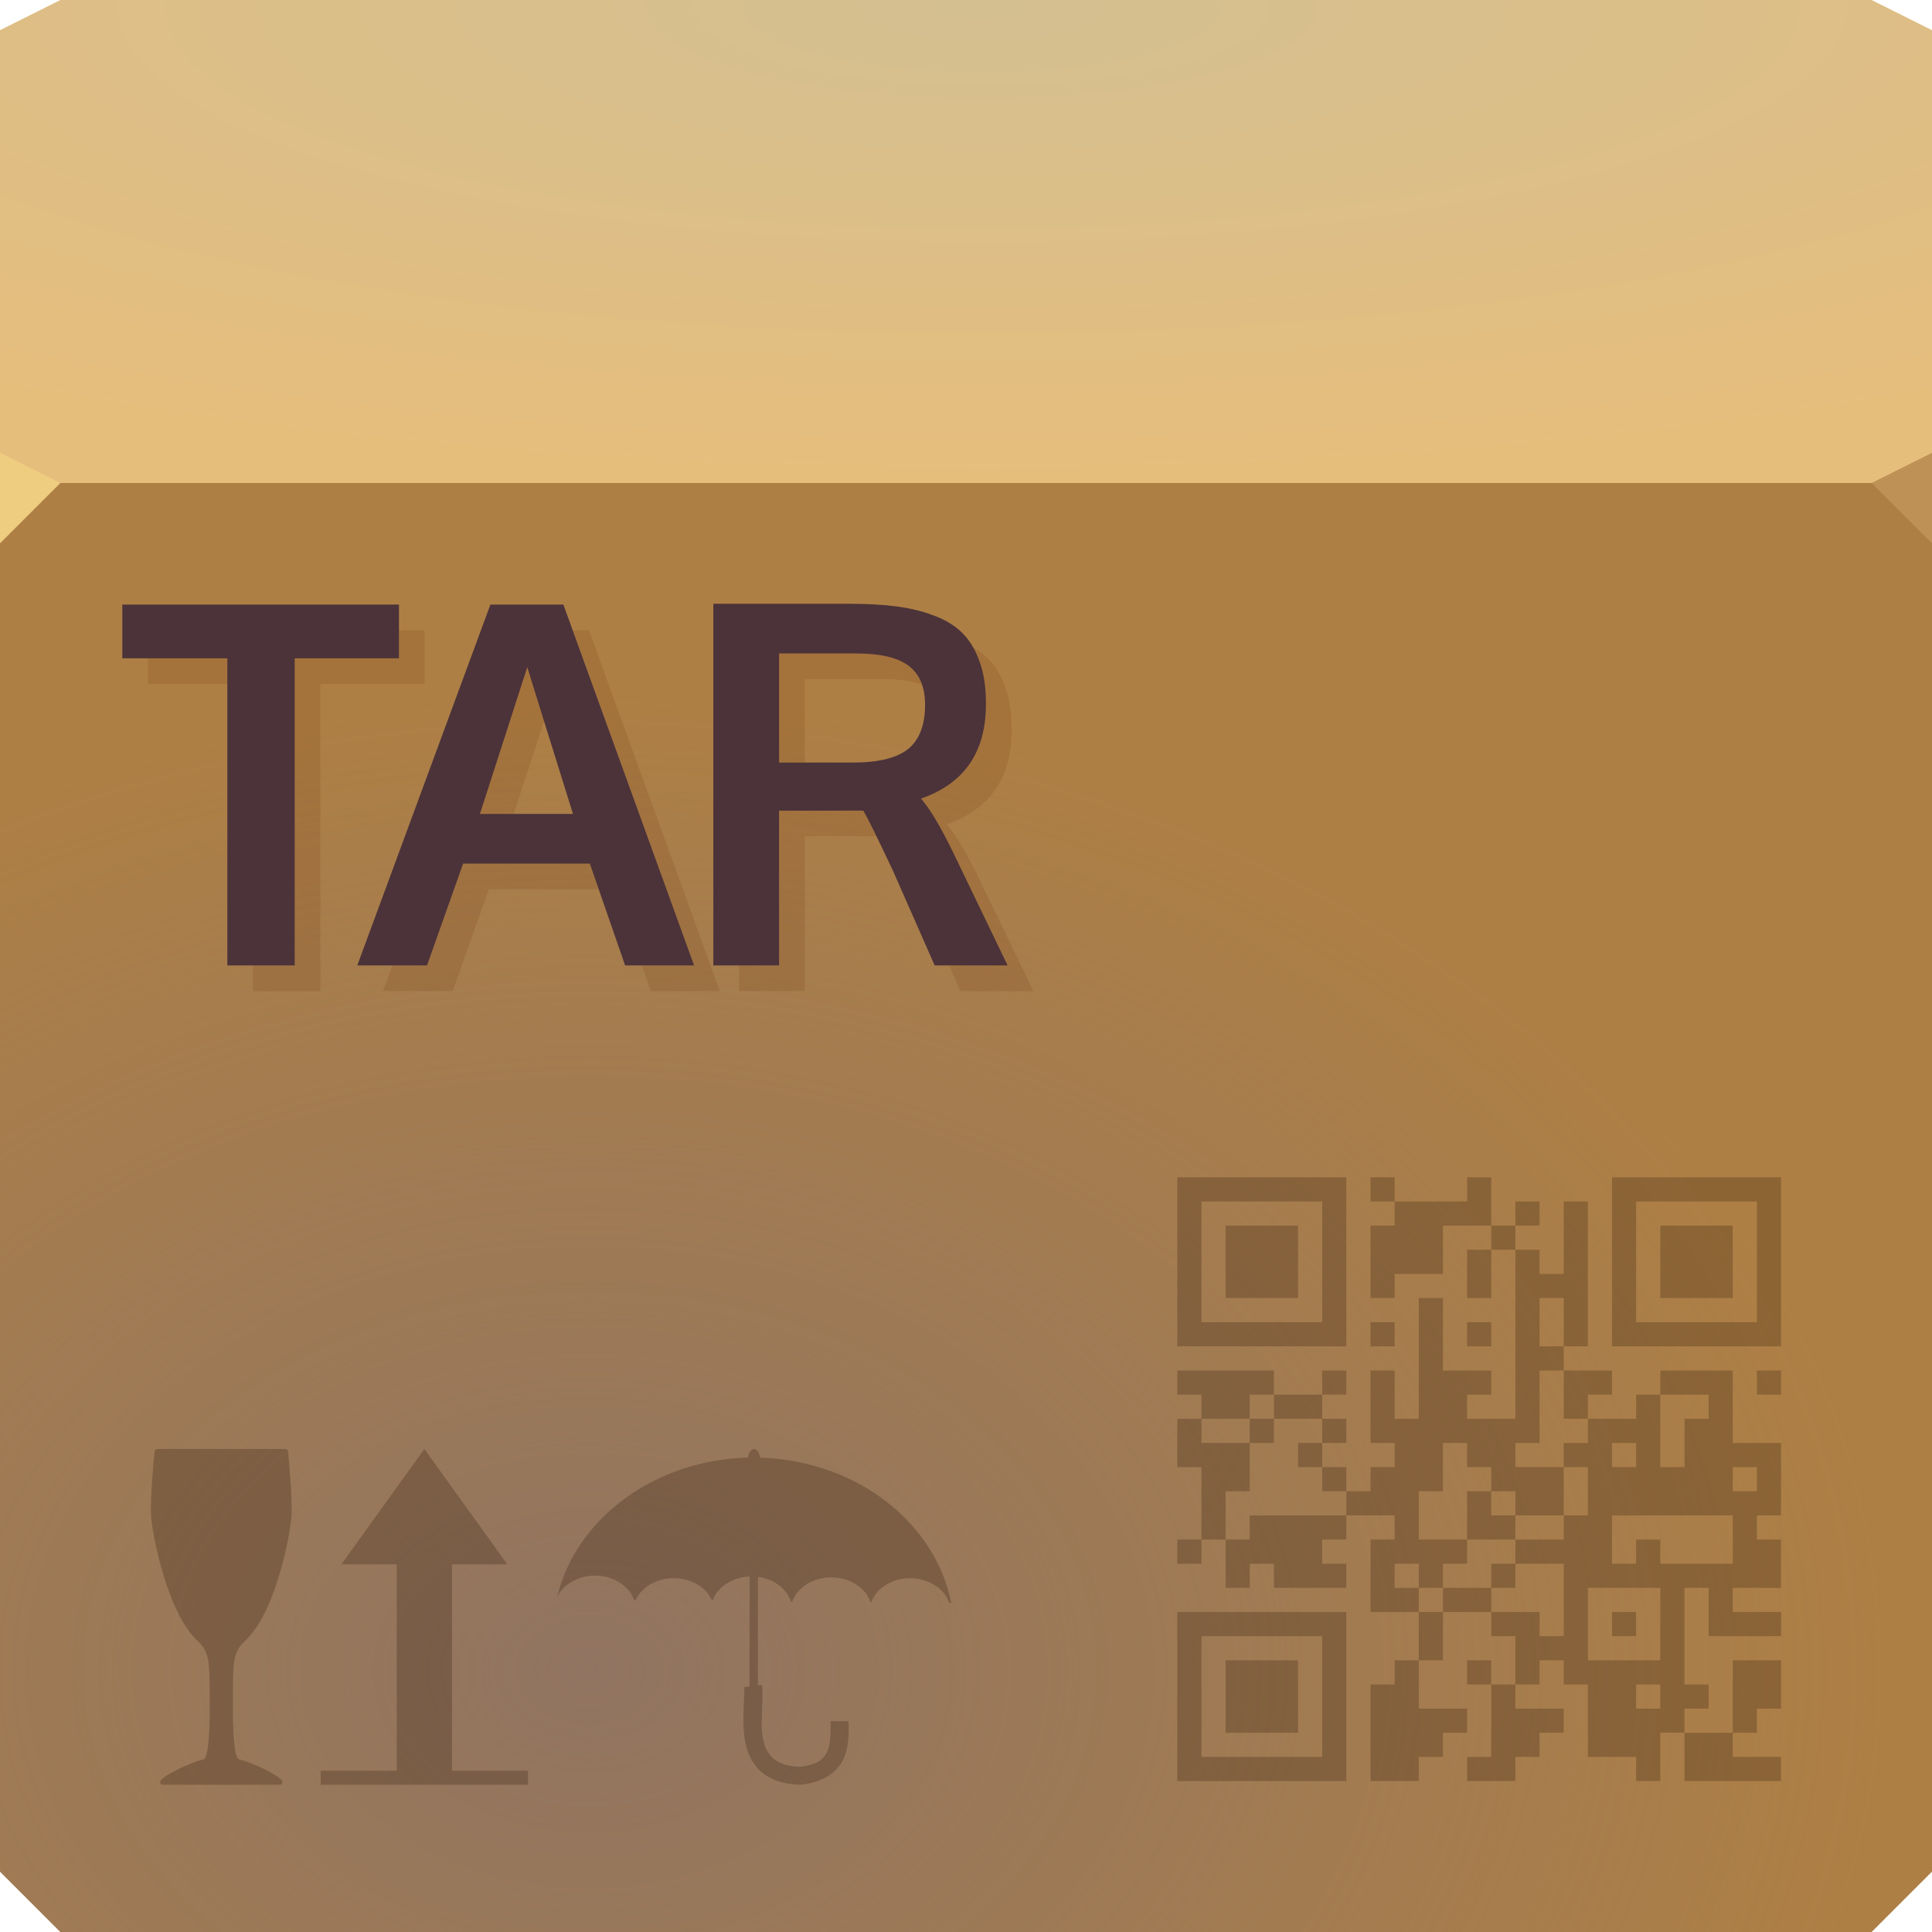
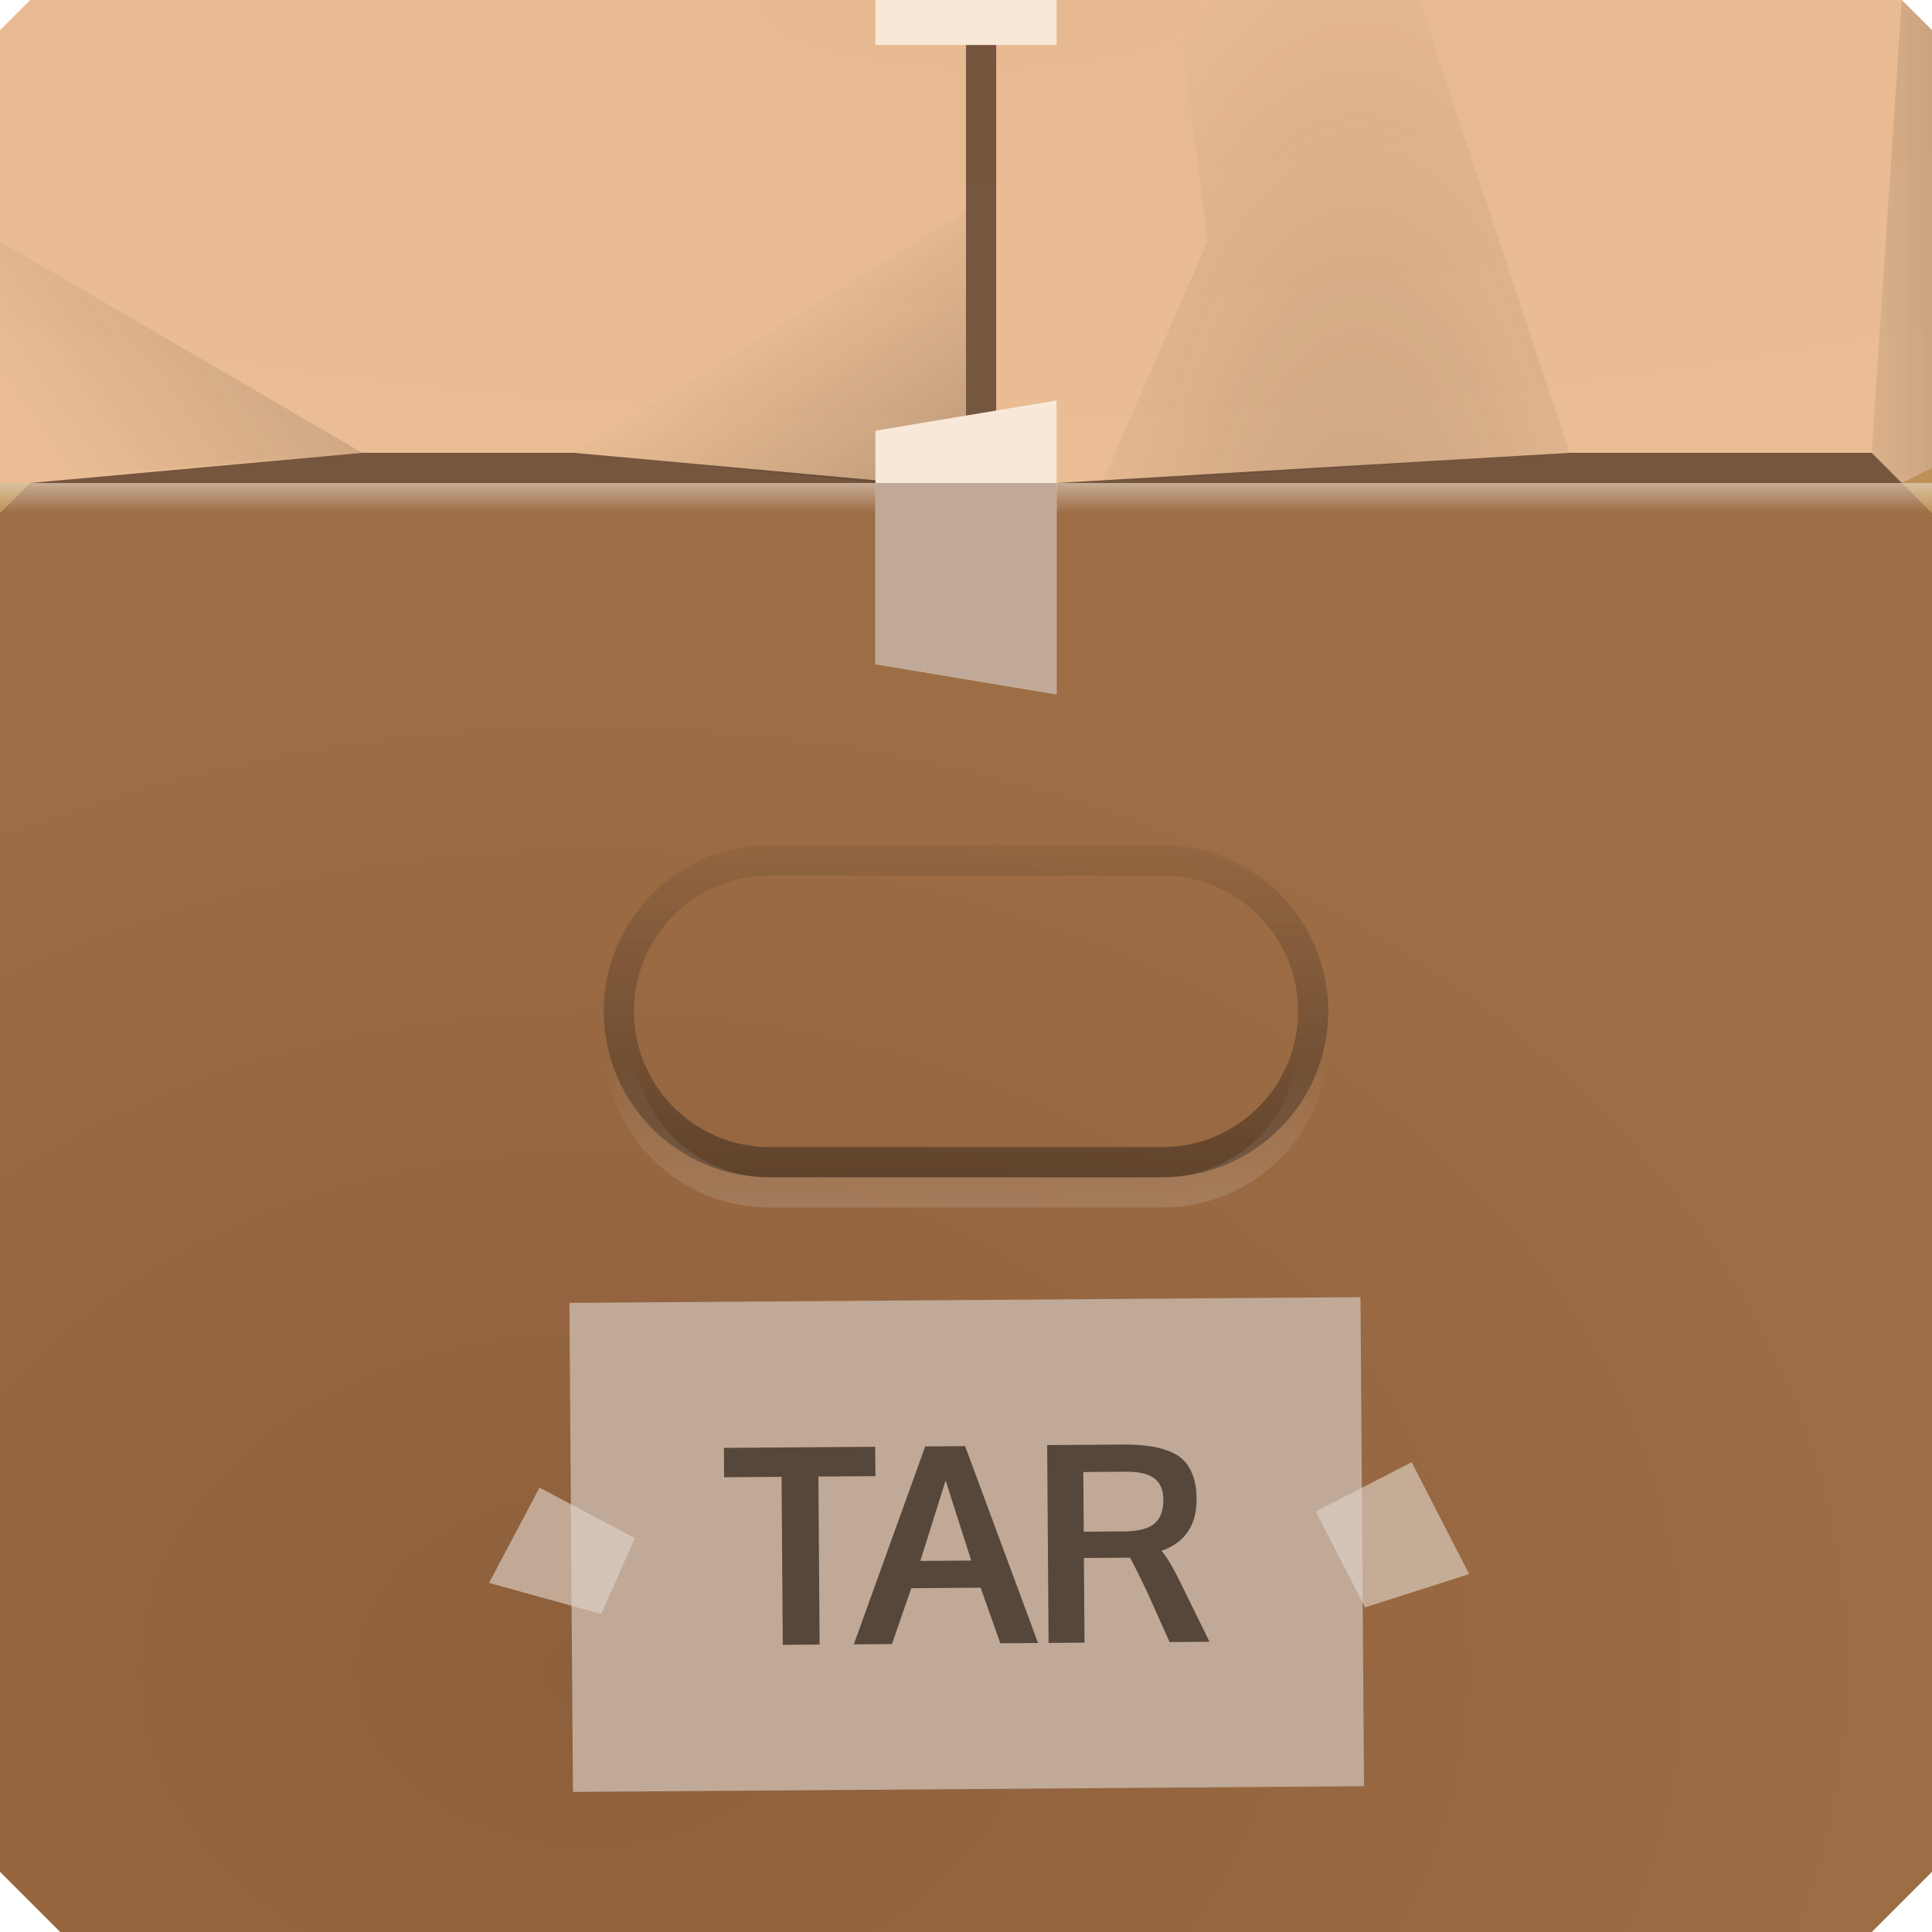
- <svg xmlns="http://www.w3.org/2000/svg" width="64" height="64" version="1.1">
+ <svg xmlns="http://www.w3.org/2000/svg" xmlns:xlink="http://www.w3.org/1999/xlink" width="64" height="64" version="1.1">
  <defs>
-     <radialGradient id="a" cx="32.542" cy="-22.639" r="32" gradientTransform="matrix(0 .48729 -1.791 0 -8.0044 -15.629)" gradientUnits="userSpaceOnUse">
-       <stop stop-color="#d4bf91" offset="0" />
-       <stop stop-color="#e6be7c" offset="1" />
+     <linearGradient id="linearGradient332481" x1="32" x2="32" y1="40" y2="35" gradientUnits="userSpaceOnUse">
+       <stop stop-color="#ffffff" stop-opacity=".372" offset="0" />
+       <stop stop-color="#ffffff" stop-opacity="0" offset="1" />
+     </linearGradient>
+     <linearGradient id="linearGradient332669" x1="34" x2="34" y1="39" y2="26" gradientUnits="userSpaceOnUse">
+       <stop stop-color="#33251b" stop-opacity=".554" offset="0" />
+       <stop stop-color="#33251b" stop-opacity="0" offset="1" />
+     </linearGradient>
+     <linearGradient id="linearGradient251789" x1="11" x2="1" y1="7" y2="14" gradientUnits="userSpaceOnUse" xlink:href="#linearGradient251715" />
+     <linearGradient id="linearGradient251715">
+       <stop stop-color="#342d27" stop-opacity=".211" offset="0" />
+       <stop stop-color="#342d27" stop-opacity="0" offset="1" />
+     </linearGradient>
+     <linearGradient id="linearGradient251717" x1="30" x2="26" y1="16" y2="10" gradientUnits="userSpaceOnUse" xlink:href="#linearGradient251715" />
+     <radialGradient id="radialGradient251991" cx="44.705" cy="18.677" r="7.75" gradientTransform="matrix(1.4194,1.0043e-7,-2.3226e-7,3.4839,-18.452,-41.067)" gradientUnits="userSpaceOnUse" xlink:href="#linearGradient251715" />
+     <linearGradient id="linearGradient252365" x1="65" x2="60" y1="12" y2="12" gradientUnits="userSpaceOnUse" xlink:href="#linearGradient251715" />
+     <linearGradient id="linearGradient201824" x1="54" x2="54" y1="16" y2="17" gradientUnits="userSpaceOnUse">
+       <stop stop-color="#ffffff" stop-opacity=".435" offset="0" />
+       <stop stop-color="#ffffff" stop-opacity="0" offset="1" />
+     </linearGradient>
+     <radialGradient id="b-9" cx="23.137" cy="54.02" r="32" gradientTransform="matrix(1.3446 0 0 1.0085 -11.582 .8623)" gradientUnits="userSpaceOnUse">
+       <stop stop-color="#8d5f3b" offset="0" />
+       <stop stop-color="#9d6d45" offset="1" />
    </radialGradient>
-     <radialGradient id="b" cx="23.137" cy="54.02" r="32" gradientTransform="matrix(1.3446 0 0 1.0085 -11.582 .8623)" gradientUnits="userSpaceOnUse">
-       <stop stop-color="#87716a" stop-opacity=".76" offset="0" />
-       <stop stop-color="#89746c" stop-opacity="0" offset="1" />
+     <radialGradient id="a-7" cx="32.542" cy="-22.639" r="32" gradientTransform="matrix(0 .48729 -1.791 0 -8.0044 -15.629)" gradientUnits="userSpaceOnUse">
+       <stop stop-color="#e6b990" offset="0" />
+       <stop stop-color="#eabd94" offset="1" />
    </radialGradient>
  </defs>
-   <path d="m0 1 2-1h60l2 1v16h-64z" fill="url(#a)" />
+   <path d="m0 1 1-1h62l1 1v16h-64z" fill="url(#a-7)" />
  <path d="m0 16h64v46l-2 2h-60l-2-2z" color="#000000" fill="#ae7f45" />
-   <path d="m0 16h64v46l-2 2h-60l-2-2z" fill="url(#b)" />
-   <path d="m64 18-2-2 2-1z" fill="#be9156" />
-   <path d="m0 18 2-2-2-1z" fill="#eecc80" />
-   <path d="m39 56.2v-2.8h2.8 2.8v2.8 2.8h-2.8-2.8zm4.8 0v-2h-2-2v2 2h2 2zm-3.2 0v-1.2h1.2 1.2v1.2 1.2h-1.2-1.2zm4.8 1.2v-1.6h0.4 0.4v-0.4-0.4h0.4 0.4v-0.8-0.8h-0.8-0.8v-1.2-1.2h0.4 0.4v-0.4-0.4h-0.8-0.8v0.4 0.4h-0.4-0.4v0.4 0.4h0.4 0.4v0.4 0.4h-1.2-1.2v-0.4-0.4h-0.4-0.4v0.4 0.4h-0.4-0.4v-0.8-0.8h-0.4-0.4v0.4 0.4h-0.4-0.4v-0.4-0.4h0.4 0.4v-1.2-1.2h-0.4-0.4v-0.8-0.8h0.4 0.4v-0.4-0.4h-0.4-0.4v-0.4-0.4h1.6 1.6v0.4 0.4h0.8 0.8v-0.4-0.4h0.4 0.4v0.4 0.4h-0.4-0.4v0.4 0.4h0.4 0.4v0.4 0.4h-0.4-0.4v0.4 0.4h0.4 0.4v0.4 0.4h0.4 0.4v-0.4-0.4h0.4 0.4v-0.4-0.4h-0.4-0.4v-1.2-1.2h0.4 0.4v0.8 0.8h0.4 0.4v-2-2h0.4 0.4v1.2 1.2h0.8 0.8v0.4 0.4h-0.4-0.4v0.4 0.4h0.8 0.8v-2.8-2.8h-0.4-0.4v0.8 0.8h-0.4-0.4v-0.8-0.8h0.4 0.4v-0.4-0.4h-0.8-0.8v0.8 0.8h-0.8-0.8v0.4 0.4h-0.4-0.4v-1.2-1.2h0.4 0.4v-0.4-0.4h-0.4-0.4v-0.4-0.4h0.4 0.4v0.4 0.4h1.2 1.2v-0.4-0.4h0.4 0.4v0.8 0.8h0.4 0.4v-0.4-0.4h0.4 0.4v0.4 0.4h-0.4-0.4v0.4 0.4h0.4 0.4v0.4 0.4h0.4 0.4v-1.2-1.2h0.4 0.4v2.4 2.4h-0.4-0.4v0.4 0.4h0.8 0.8v0.4 0.4h-0.4-0.4v0.4 0.4h0.8 0.8v-0.4-0.4h0.4 0.4v-0.4-0.4h1.2 1.2v1.2 1.2h0.8 0.8v1.2 1.2h-0.4-0.4v0.4 0.4h0.4 0.4v0.8 0.8h-0.8-0.8v0.4 0.4h0.8 0.8v0.4 0.4h-1.2-1.2v-0.8-0.8h-0.4-0.4v1.6 1.6h0.4 0.4v0.4 0.4h-0.4-0.4v0.4 0.4h0.8 0.8v-1.2-1.2h0.8 0.8v1.6h-0.8v0.8h-0.8v0.8h1.6v0.8h-3.2v-1.6h-0.8v1.6h-0.8v-0.8h-1.6v-2.4h-0.8v-0.8h-0.8v0.8h-0.8v0.8h1.6v0.8h-0.8v0.8h-0.8v0.8h-1.6v-0.8h0.8v-2.4h-0.8v-0.8h0.8v0.8h0.8v-1.6h-0.8v-0.8h-1.6v1.6h-0.8v1.6h1.6v0.8h-0.8v0.8h-0.8v0.8h-1.6v-1.6zm9.6-1.2v-0.4h-0.8v0.8h0.8zm0-2.4v-1.2h-2.4v2.4h2.4v-1.2zm-1.6 0v-0.4h0.4 0.4v0.4 0.4h-0.4-0.4zm-1.6-0.8v-1.2h-0.8-0.8v-0.4-0.4h0.8 0.8v-0.4-0.4h0.4 0.4v-0.8-0.8h-0.4-0.4v-0.4-0.4h0.4 0.4v-0.4-0.4h-0.4-0.4v-0.8-0.8h-0.4-0.4v1.2 1.2h-0.4-0.4v0.4 0.4h0.8 0.8v0.8 0.8h-0.8-0.8v-0.4-0.4h-0.4-0.4v-0.4-0.4h-0.4-0.4v-0.4-0.4h-0.4-0.4v0.8 0.8h-0.4-0.4v0.8 0.8h0.8 0.8v0.4 0.4h-0.4-0.4v0.4 0.4h-0.4-0.4v-0.4-0.4h-0.4-0.4v0.4 0.4h0.4 0.4v0.4 0.4h0.4 0.4v-0.4-0.4h0.8 0.8v0.4 0.4h0.8 0.8v0.4 0.4h0.4 0.4zm-2.4-0.8v-0.4h0.4 0.4v0.4 0.4h-0.4-0.4zm-0.8-2v-0.8h0.4 0.4v0.4 0.4h0.4 0.4v0.4 0.4h-0.8-0.8zm5.6 1.2v-0.4h0.4 0.4v0.4 0.4h1.2 1.2v-0.8-0.8h-2-2v0.8 0.8h0.4 0.4zm-12.8-0.8v-0.4h1.6 1.6v-0.4-0.4h-0.4-0.4v-0.4-0.4h-0.4-0.4v-0.4-0.4h0.4 0.4v-0.4-0.4h-0.8-0.8v-0.4-0.4h-0.4-0.4v0.4 0.4h-0.8-0.8v0.4 0.4h0.8 0.8v0.8 0.8h-0.4-0.4v0.8 0.8h0.4 0.4zm0-3.2v-0.4h0.4 0.4v0.4 0.4h-0.4-0.4zm16.8 1.6v-0.4h-0.4-0.4v0.4 0.4h0.4 0.4zm-4-0.8v-0.4h-0.4-0.4v0.4 0.4h0.4 0.4zm1.6-0.4v-0.8h0.4 0.4v-0.4-0.4h-0.8-0.8v1.2 1.2h0.4 0.4zm-4-4v-0.8h-0.8v1.6h0.8v-0.8zm6.4 2v-0.4h0.4 0.4v0.4 0.4h-0.4-0.4zm-19.2-4v-2.8h2.8 2.8v2.8 2.8h-2.8-2.8zm4.8 0v-2h-2-2v2 2h2 2zm-3.2 0v-1.2h1.2 1.2v1.2 1.2h-1.2-1.2zm4.8 2.4v-0.4h0.8v0.8h-0.8zm3.2 0v-0.4h0.4 0.4v0.4 0.4h-0.4-0.4zm4.8-2.4v-2.8h2.8 2.8v5.6h-5.6v-2.8zm4.8 0v-2h-2-2v2 2h2 2zm-3.2 0v-1.2h1.2 1.2v1.2 1.2h-1.2-1.2z" fill="#240d00" fill-opacity=".239" />
-   <path d="m5.207 48c-0.044 2.6e-5 -0.084 0.037-0.088 0.08 0 0-0.153 1.518-0.113 2.139 0.02 0.313 0.148 1.082 0.393 1.904 0.244 0.822 0.601 1.693 1.103 2.195-3.87e-5 2.4e-5 0.004 2e-3 0.004 2e-3 0.226 0.207 0.327 0.368 0.383 0.646 0.055 0.278 0.057 0.677 0.057 1.322-3.87e-5 0.742 0.008 0.621-0.02 1.145-0.014 0.262-0.038 0.478-0.072 0.627-0.017 0.075-0.037 0.133-0.057 0.168-0.02 0.035-0.034 0.042-0.037 0.043-0.268 0.072-0.578 0.198-0.846 0.33-0.268 0.132-0.484 0.257-0.586 0.375-0.021 0.027-0.028 0.065-0.014 0.096 0.014 0.031 0.048 0.051 0.082 0.051h1.934 1.934c0.034 8.4e-5 0.068-0.02 0.082-0.051 0.014-0.031 0.008-0.07-0.014-0.096-0.102-0.118-0.316-0.243-0.584-0.375-0.268-0.132-0.58-0.258-0.848-0.33-0.004-0.002-0.018-0.008-0.037-0.043-0.02-0.035-0.039-0.093-0.057-0.168-0.035-0.149-0.057-0.365-0.07-0.627-0.027-0.524-0.02-0.403-0.02-1.145 0-0.645 1.36e-5 -1.044 0.057-1.322 0.055-0.278 0.155-0.439 0.381-0.646 0-5.79e-4 3.62e-5 -0.001 0.004-2e-3 0.513-0.513 0.87-1.383 1.111-2.203 0.242-0.82 0.365-1.584 0.385-1.897 0.04-0.621-0.111-2.129-0.111-2.129 7.74e-5 -0.047-0.043-0.09-0.09-0.09h-4.244zm8.85 0-2.748 3.822h1.832v6.836h-2.518v0.465h2.018 2.834 2.016v-0.465h-2.518v-6.836h1.834zm10.916 0c-0.094 7.74e-4 -0.175 0.118-0.195 0.285-3.009 0.071-5.675 1.939-6.324 4.623 0.202-0.427 0.697-0.71 1.246-0.713 0.09-3.87e-4 0.182 0.006 0.273 0.021 0.498 0.082 0.894 0.389 1.033 0.789l0.049 2e-3c0.229-0.506 0.868-0.816 1.525-0.707 0.472 0.078 0.855 0.359 1.012 0.729h0.01c0.164-0.464 0.665-0.782 1.23-0.805-0.002 1.072-0.004 2.572-2e-3 3.641l-0.18 0.021c0.037 0.315-0.095 1.081 0.033 1.791 0.064 0.355 0.207 0.715 0.502 0.988 0.295 0.273 0.727 0.438 1.297 0.457h0.02l0.02-2e-3c0.77-0.073 1.233-0.433 1.428-0.871 0.195-0.439 0.16-0.899 0.16-1.232h-0.594c0 0.356 0.006 0.732-0.109 0.992-0.114 0.257-0.308 0.456-0.924 0.518-0.458-0.019-0.721-0.14-0.893-0.299-0.174-0.161-0.27-0.383-0.32-0.658-0.1-0.551 0.034-1.235-0.027-1.754l-0.137 0.016c-0.003-1.062-1.47e-4 -2.532 2e-3 -3.594 0.017 0.002 0.035 3e-3 0.053 0.006 0.506 0.084 0.905 0.4 1.039 0.809h0.045c0.197-0.549 0.866-0.893 1.555-0.779 0.504 0.083 0.904 0.396 1.039 0.803h0.018c0.2-0.547 0.866-0.889 1.553-0.775 0.502 0.083 0.9 0.394 1.037 0.799h0.066c-0.479-2.369-2.567-4.237-5.256-4.705-0.363-0.063-0.724-0.099-1.082-0.109-0.016-0.141-0.078-0.251-0.158-0.279-0.014-0.005-0.028-6e-3 -0.041-0.006z" color="#000000" fill="#240d00" fill-opacity=".239" />
-   <path d="m23.63 20v11.981h2.178v-5.127h1.86c0.522 0 0.837-0.005 0.93 0 0.125 0.207 0.455 0.872 0.983 1.992l1.381 3.135h2.417l-1.78-3.693c-0.435-0.898-0.795-1.501-1.089-1.833 1.442-0.501 2.152-1.546 2.152-3.135-8e-6 -0.539-0.066-1.016-0.213-1.408-0.141-0.397-0.334-0.712-0.584-0.956-0.245-0.245-0.58-0.443-0.983-0.584-0.397-0.147-0.802-0.238-1.249-0.292-0.441-0.054-0.963-0.08-1.567-0.08zm-19.579 0.027v1.78h3.48v10.175h2.232v-10.175h3.454v-1.78zm12.194 0-4.41 11.955h2.311l1.196-3.374h4.197l1.169 3.374h2.285l-4.33-11.955zm9.564 1.621h2.55c0.773 9e-6 1.351 0.121 1.727 0.398 0.375 0.277 0.558 0.714 0.558 1.302-8e-6 0.669-0.188 1.156-0.558 1.461-0.37 0.299-0.984 0.452-1.833 0.452h-1.222c-0.729-0.005-1.14 8e-6 -1.222 0zm-8.342 0.452c0.027 0.103 0.535 1.722 1.514 4.862h-3.082z" color="#000000" fill="#4c3339" style="font-variant-east_asian:normal" />
-   <path d="m13.217 20.877v0.93h-3.454v10.175h-1.381v0.85h2.232v-10.175h3.454v-1.78zm5.765 0 4.011 11.104h-1.727l0.292 0.85h2.285l-4.33-11.955zm13.256 0.584c0.08 0.141 0.152 0.282 0.213 0.452 0.147 0.392 0.213 0.869 0.213 1.408-8e-6 1.589-0.71 2.634-2.152 3.135 0.294 0.332 0.654 0.935 1.089 1.833l1.78 3.693h-1.939l0.372 0.85h2.417l-1.78-3.693c-0.435-0.898-0.795-1.501-1.089-1.833 1.442-0.501 2.152-1.546 2.152-3.135-9e-6 -0.539-0.066-1.016-0.213-1.408-0.141-0.397-0.334-0.712-0.584-0.956-0.134-0.134-0.293-0.241-0.478-0.345zm-6.429 0.186v3.613c0.057 6e-6 0.478-2.27e-4 0.85 0v-2.763h2.55c0.54 6e-6 0.981 0.056 1.328 0.186-0.09-0.264-0.236-0.478-0.452-0.638-0.375-0.277-0.954-0.398-1.727-0.398zm-20.907 0.159v0.85h2.63v-0.85zm12.566 0.292-1.567 4.862h1.116l1.01-3.082c-0.138-0.445-0.548-1.742-0.558-1.78zm8.342 4.755v5.127h-1.328v0.85h2.178v-5.127h1.86c0.284 0 0.346 5.96e-4 0.505 0-0.128-0.256-0.372-0.762-0.425-0.85-0.092-0.005-0.408 0-0.93 0zm-10.467 1.753-1.196 3.374h-1.142l-0.319 0.85h2.311l1.196-3.374h3.639l-0.292-0.85z" color="#000000" fill="#642400" fill-opacity=".14" />
+   <path d="m0 16h64v46l-2 2h-60l-2-2z" fill="url(#b-9)" />
+   <path d="m64 17-1-1 1-0.5z" fill="#be9156" />
+   <path d="m0 17 1-1h-1z" fill="#be9156" />
+   <g fill="#4f3522" fill-opacity=".748">
+     <path d="m32 0h1v16h-1z" stop-color="#000000" style="paint-order:stroke fill markers" />
+     <path d="m62 15 1 1h-28l17-1z" stop-color="#000000" style="paint-order:stroke fill markers" />
+     <path d="m12 15-11 1h29l-11-1z" stop-color="#000000" style="paint-order:stroke fill markers" />
+   </g>
+   <path d="m62 16h-30.5z" fill="#6c4425" stop-color="#000000" style="paint-order:stroke fill markers" />
+   <g>
+     <path d="m0 8 12 7-12 1z" fill="url(#linearGradient251789)" />
+     <path d="m32 7-13 8 10 1h3z" fill="url(#linearGradient251717)" />
+     <path d="m39 0h8l5 15-15.5 1 3.5-8z" fill="url(#radialGradient251991)" />
+     <path d="m63 0-1 15 1 1 1-0.5v-14.5z" fill="url(#linearGradient252365)" />
+     <path d="m64 16h-64v4h64z" fill="url(#linearGradient201824)" />
+     <path d="m29 14.266 6-1v9.734l-6-1z" fill="#f8e8d8" stop-color="#000000" style="paint-order:stroke fill markers" />
+     <path d="m29 16h6v7l-6-1z" fill="#c0a997" stop-color="#000000" style="paint-order:stroke fill markers" />
+     <path d="m29 0h6v1.49h-6z" fill="#f8e8d8" stop-color="#000000" style="paint-order:stroke fill markers" />
+   </g>
+   <g fill="none" stroke-linejoin="round">
+     <rect x="20.5" y="28.5" width="23" height="10" rx="5" ry="5" stop-color="#000000" stroke="url(#linearGradient332669)" stroke-opacity=".984" style="paint-order:stroke fill markers" />
+     <path d="m43.5 34.5c0 2.77-2.23 5-5 5h-13c-2.77 0-5-2.23-5-5" stop-color="#000000" stroke="url(#linearGradient332481)" stroke-opacity=".367" style="paint-order:stroke fill markers" />
+   </g>
+   <g transform="matrix(.93562 .076377 -.076377 .93562 19.303 2.0206)">
+     <path d="m3.098 43.717 27.807-2.472 1.528 17.19-27.807 2.472z" fill="#c0a997" stop-color="#000000" stroke-linecap="round" stroke-opacity=".04" stroke-width="2.131" style="paint-order:stroke fill markers" />
+     <g stroke-width="1.151">
+       <path d="m29.947 48.911 3.231-2.009 2.344 3.77-3.566 1.471z" fill="#e0d4cb" fill-opacity=".621" stop-color="#000000" style="paint-order:stroke fill markers" />
+       <path d="m2.577 50.301 3.496 1.501-0.964 2.766-4.034-0.771z" fill="#e0d4cb" fill-opacity=".621" stop-color="#000000" style="paint-order:stroke fill markers" />
+       <path d="m20.309 47.347 0.618 6.954 1.264-0.112-0.265-2.976 1.079-0.096c0.303-0.027 0.486-0.046 0.54-0.048 0.083 0.114 0.309 0.482 0.673 1.106l0.963 1.748 1.403-0.125-1.224-2.051c-0.299-0.499-0.539-0.83-0.727-1.008 0.811-0.365 1.169-1.008 1.087-1.931-0.028-0.313-0.091-0.586-0.196-0.806-0.103-0.223-0.231-0.396-0.389-0.525-0.155-0.129-0.36-0.227-0.601-0.288-0.238-0.065-0.478-0.097-0.74-0.105-0.259-0.009-0.563 0.003-0.914 0.035zm-11.362 1.026 0.092 1.033 2.02-0.18 0.525 5.905 1.295-0.115-0.525-5.905 2.004-0.178-0.092-1.033zm7.077-0.629-1.943 7.166 1.341-0.119 0.52-2.02 2.436-0.217 0.853 1.898 1.326-0.118-3.13-6.715zm5.634 0.447 1.48-0.132c0.448-0.04 0.791 5.15e-4 1.023 0.142 0.232 0.142 0.361 0.386 0.391 0.727 0.035 0.388-0.049 0.681-0.248 0.877-0.199 0.193-0.548 0.313-1.041 0.357l-0.709 0.063c-0.423 0.035-0.662 0.059-0.709 0.063zm-4.818 0.692c0.021 0.059 0.399 0.972 1.13 2.743l-1.788 0.159z" color="#000000" fill="#57473a" />
+     </g>
+   </g>
</svg>
